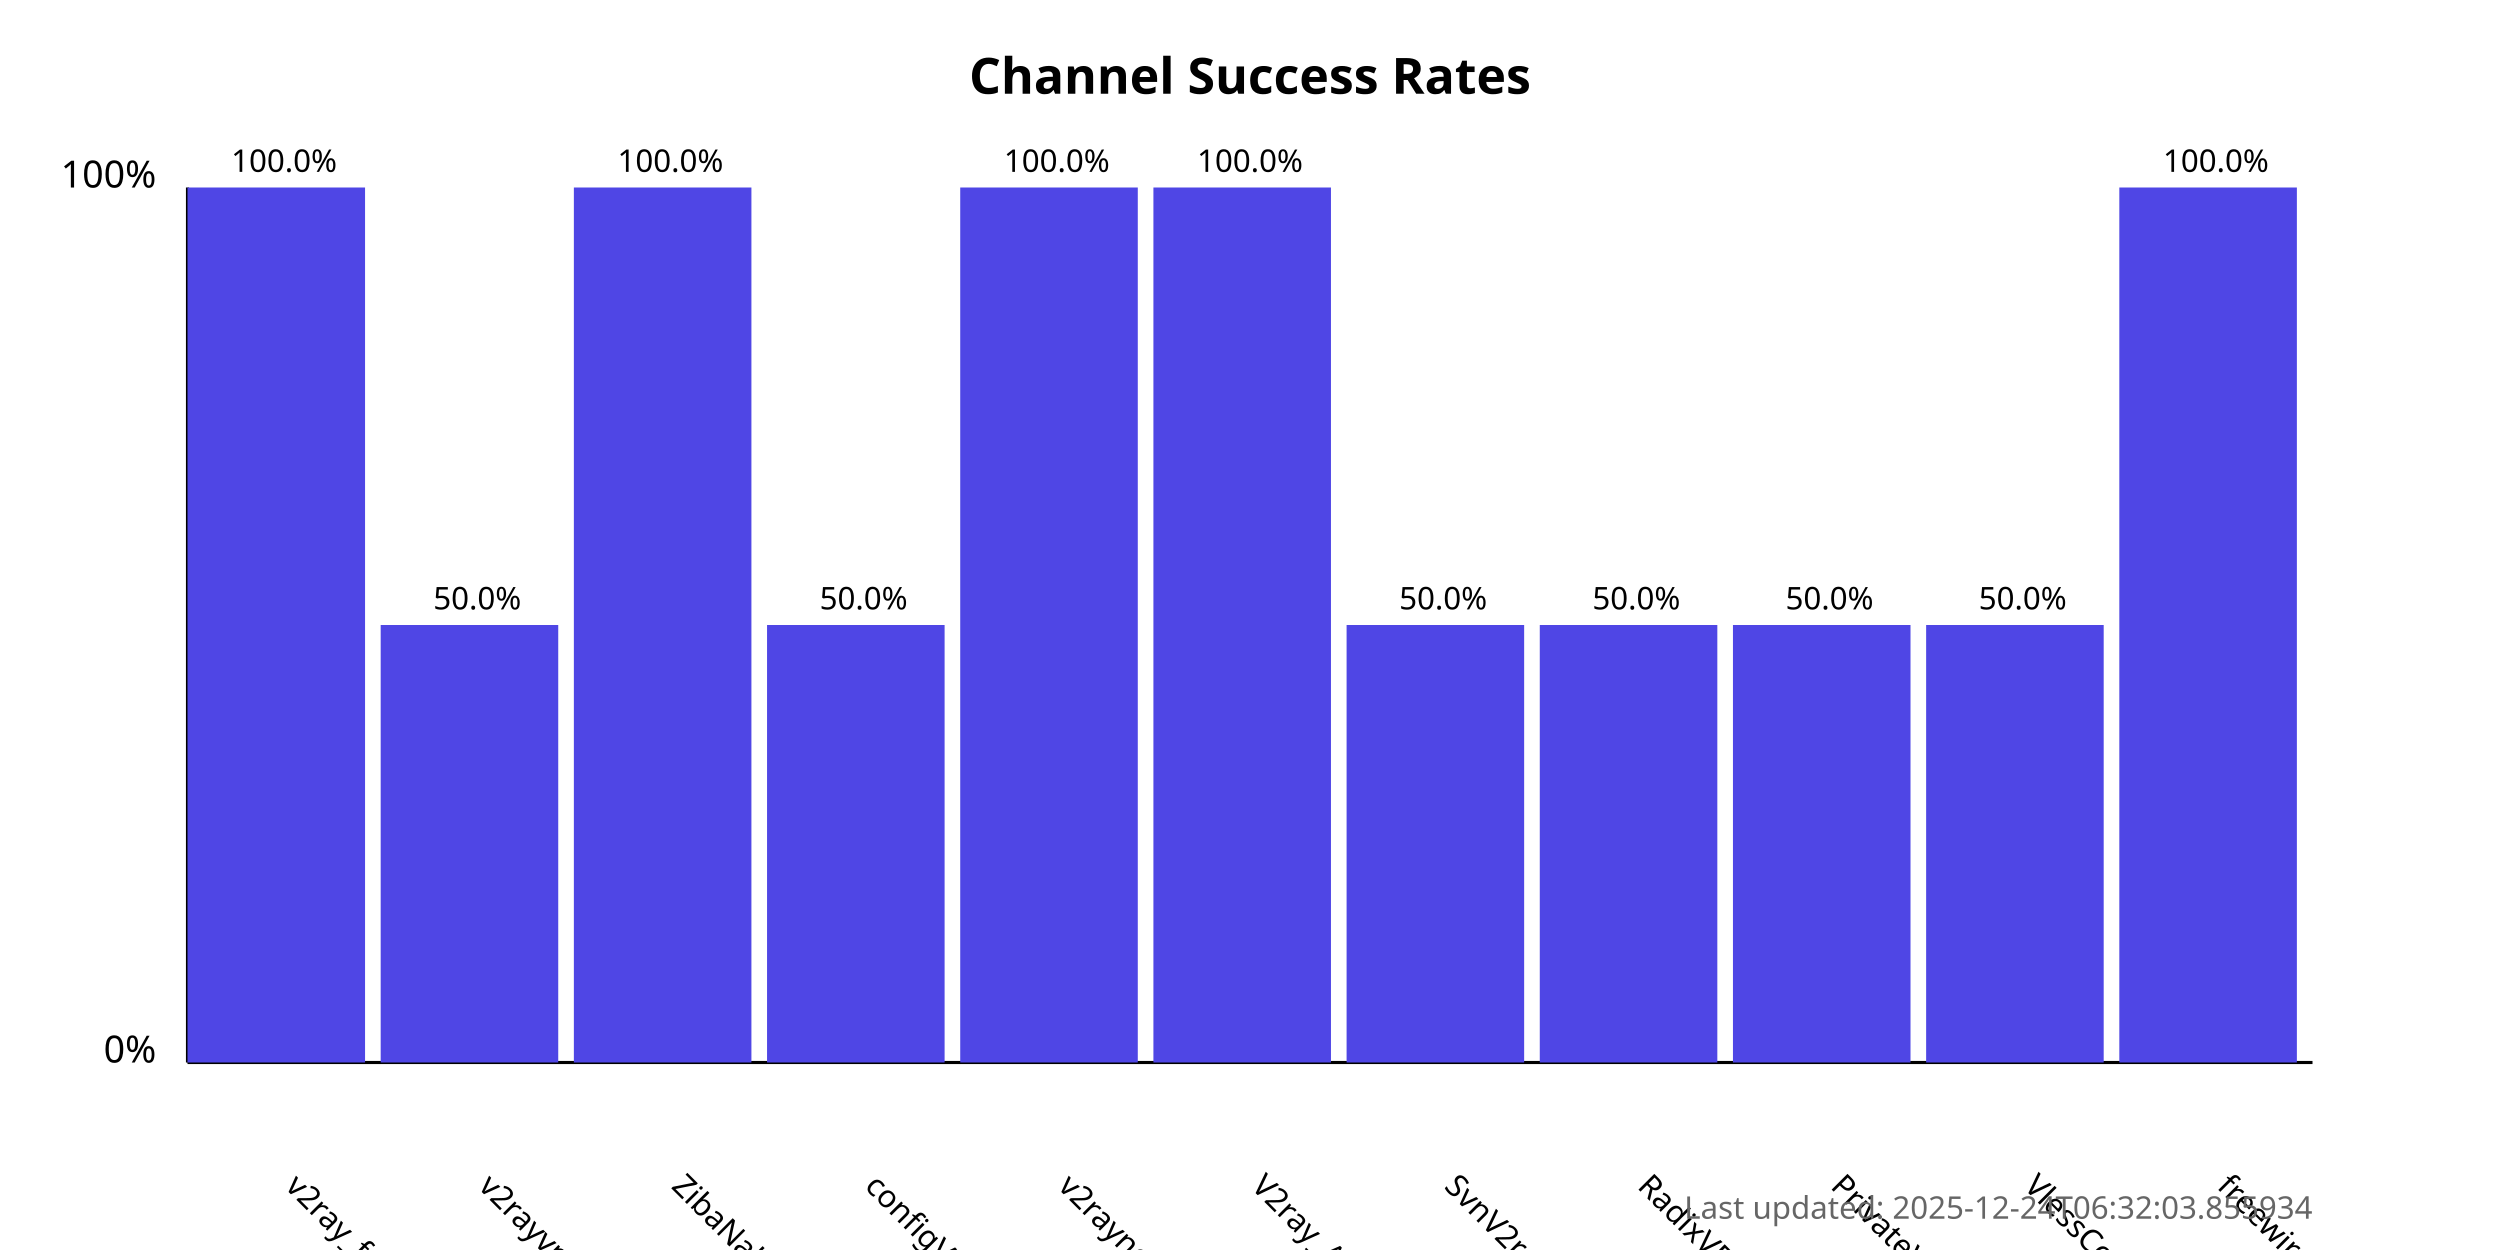
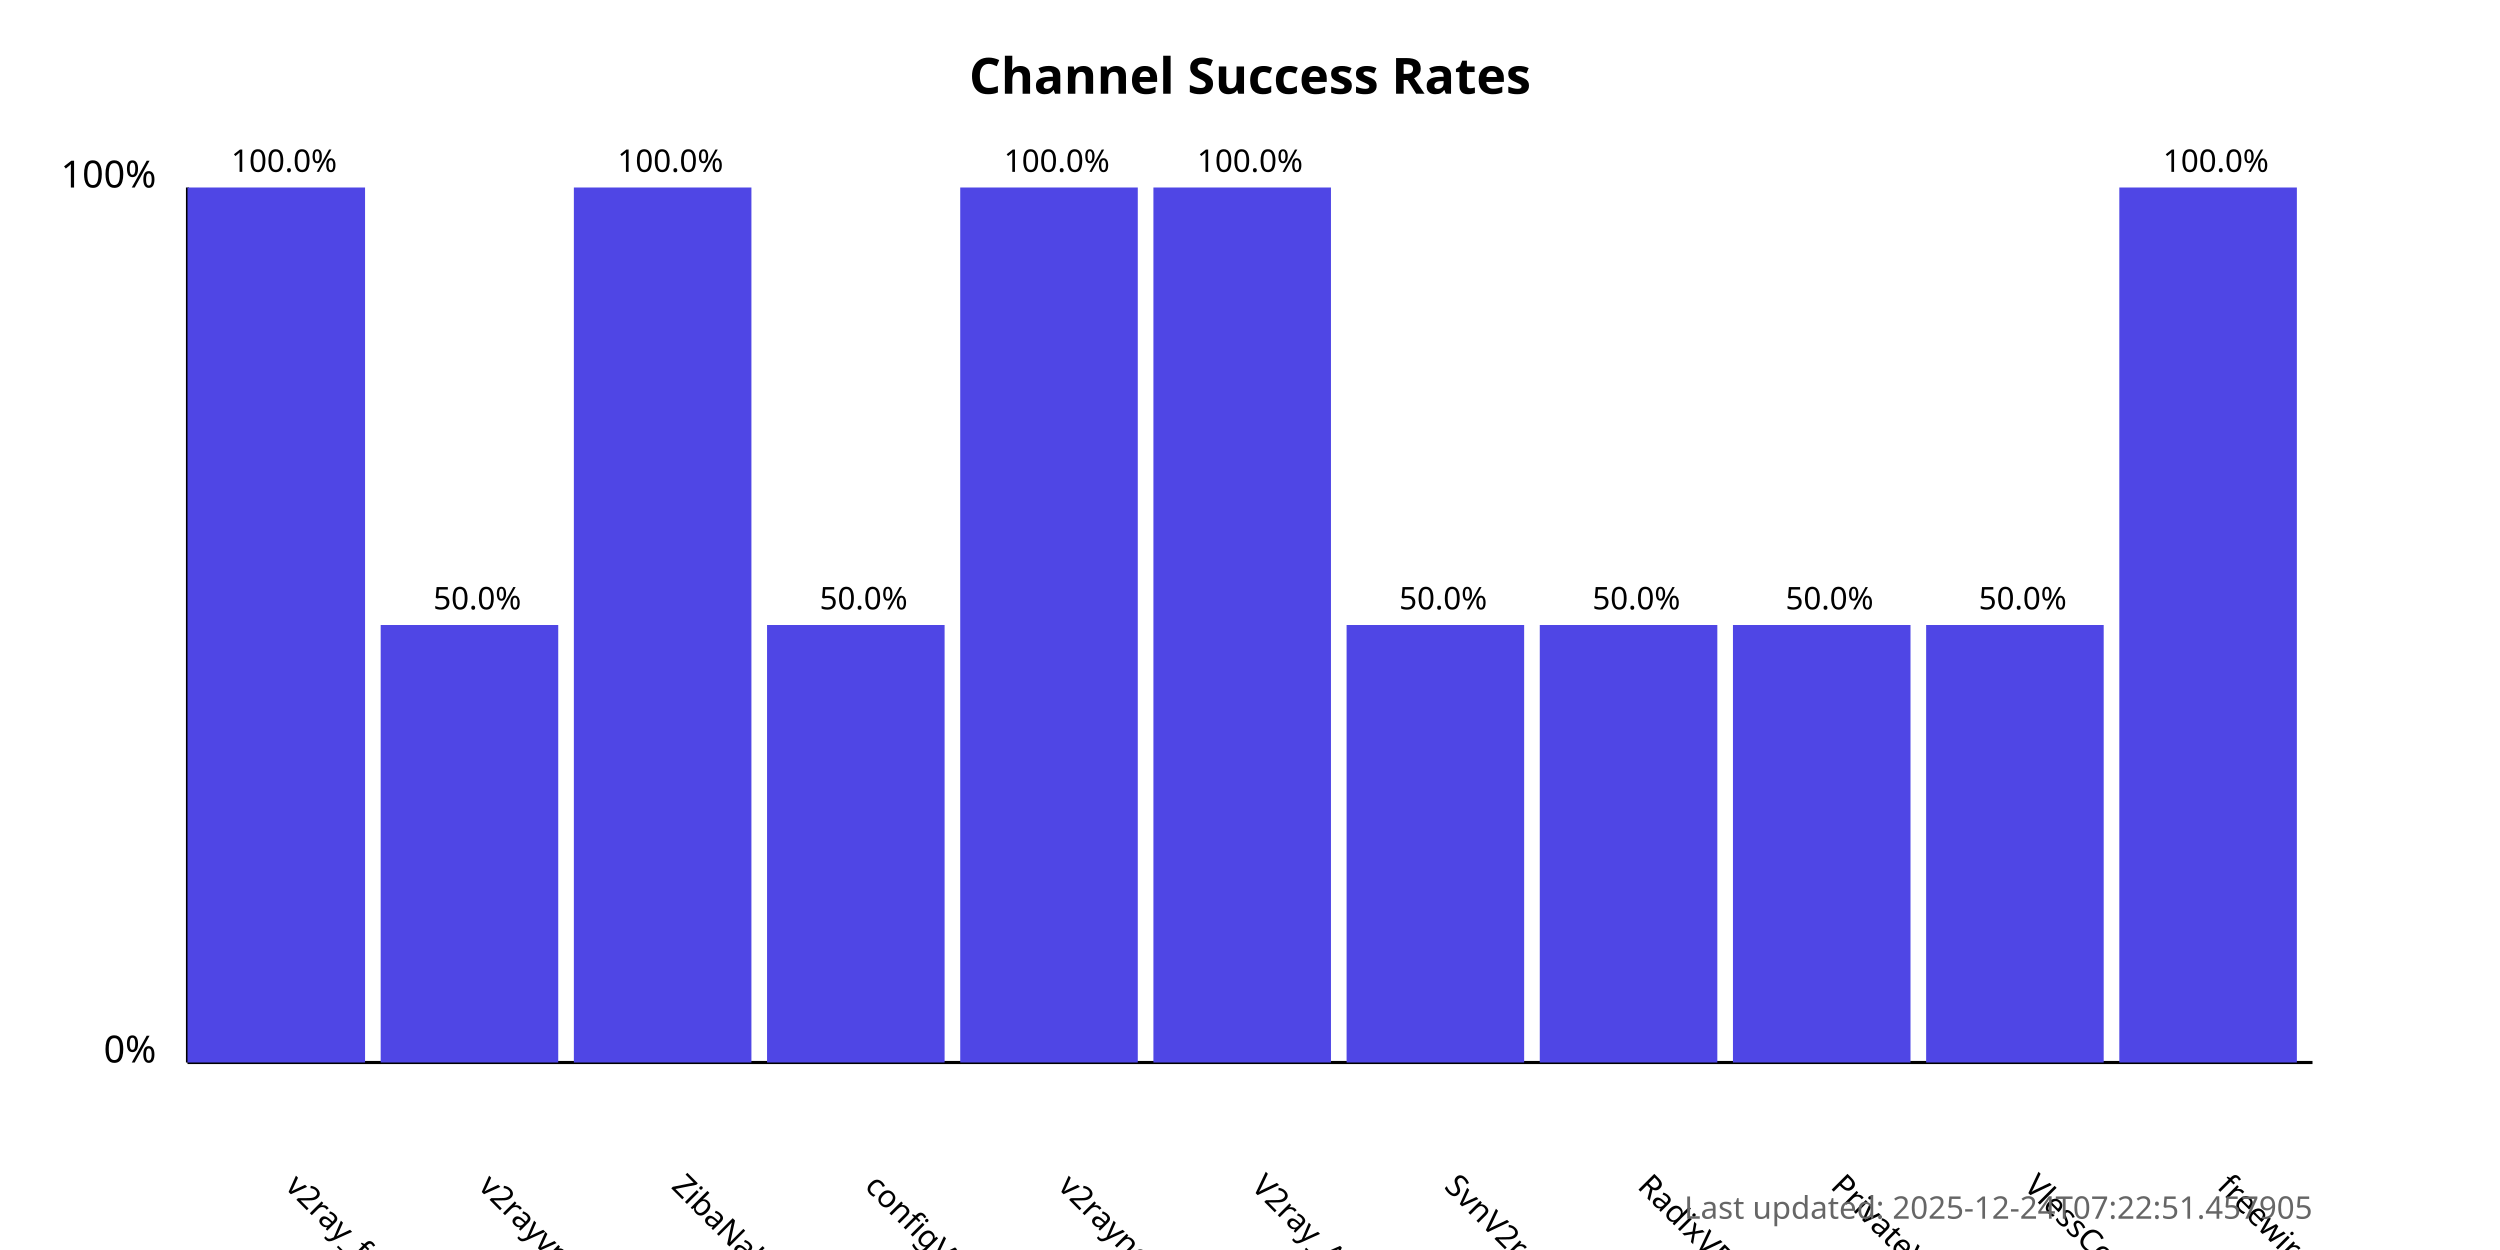
<svg xmlns="http://www.w3.org/2000/svg" width="800" height="400">
  <style>
            .chart-title { font: bold 16px sans-serif; }
            .axis-label { font: 12px sans-serif; }
            .tick-label { font: 10px sans-serif; }
            .bar { fill: #4f46e5; }
            .bar:hover { fill: #6366f1; }
            .timestamp { font: 10px sans-serif; fill: #666; }
        </style>
  <text x="400.0" y="30" text-anchor="middle" class="chart-title">
            Channel Success Rates
        </text>
  <line x1="60" y1="340" x2="60" y2="60" stroke="black" stroke-width="1" />
  <line x1="60" y1="340" x2="740" y2="340" stroke="black" stroke-width="1" />
  <text x="50" y="340" text-anchor="end" class="axis-label">0%</text>
  <text x="50" y="60" text-anchor="end" class="axis-label">100%</text>
  <g>
    <rect x="60" y="60.0" width="56.818" height="280.0" class="bar" />
    <text x="90.909" y="380" transform="rotate(45, 90.90909, 380)" text-anchor="start" class="tick-label">
                v2ray_free_conf
            </text>
    <text x="90.909" y="55.0" text-anchor="middle" class="tick-label">
                100.0%
            </text>
  </g>
  <g>
    <rect x="121.818" y="200.0" width="56.818" height="140.0" class="bar" />
    <text x="152.727" y="380" transform="rotate(45, 152.7273, 380)" text-anchor="start" class="tick-label">
                v2rayvpno
            </text>
    <text x="152.727" y="195.0" text-anchor="middle" class="tick-label">
                50.0%
            </text>
  </g>
  <g>
    <rect x="183.636" y="60.0" width="56.818" height="280.0" class="bar" />
    <text x="214.545" y="380" transform="rotate(45, 214.5455, 380)" text-anchor="start" class="tick-label">
                ZibaNabz
            </text>
    <text x="214.545" y="55.0" text-anchor="middle" class="tick-label">
                100.0%
            </text>
  </g>
  <g>
    <rect x="245.455" y="200.0" width="56.818" height="140.0" class="bar" />
    <text x="276.364" y="380" transform="rotate(45, 276.3636, 380)" text-anchor="start" class="tick-label">
                configV2rayForFree
            </text>
    <text x="276.364" y="195.0" text-anchor="middle" class="tick-label">
                50.0%
            </text>
  </g>
  <g>
    <rect x="307.273" y="60.0" width="56.818" height="280.0" class="bar" />
    <text x="338.182" y="380" transform="rotate(45, 338.1818, 380)" text-anchor="start" class="tick-label">
                v2rayngvpn
            </text>
    <text x="338.182" y="55.0" text-anchor="middle" class="tick-label">
                100.0%
            </text>
  </g>
  <g>
    <rect x="369.091" y="60.0" width="56.818" height="280.0" class="bar" />
    <text x="400.0" y="380" transform="rotate(45, 400.0, 380)" text-anchor="start" class="tick-label">
                V2ray_Alpha
            </text>
    <text x="400.0" y="55.0" text-anchor="middle" class="tick-label">
                100.0%
            </text>
  </g>
  <g>
    <rect x="430.909" y="200.0" width="56.818" height="140.0" class="bar" />
    <text x="461.818" y="380" transform="rotate(45, 461.8182, 380)" text-anchor="start" class="tick-label">
                SvnV2ray
            </text>
    <text x="461.818" y="195.0" text-anchor="middle" class="tick-label">
                50.0%
            </text>
  </g>
  <g>
    <rect x="492.727" y="200.0" width="56.818" height="140.0" class="bar" />
    <text x="523.636" y="380" transform="rotate(45, 523.6364, 380)" text-anchor="start" class="tick-label">
                RadixVPN
            </text>
    <text x="523.636" y="195.0" text-anchor="middle" class="tick-label">
                50.0%
            </text>
  </g>
  <g>
    <rect x="554.545" y="200.0" width="56.818" height="140.0" class="bar" />
    <text x="585.455" y="380" transform="rotate(45, 585.4545, 380)" text-anchor="start" class="tick-label">
                PrivateVPNs
            </text>
    <text x="585.455" y="195.0" text-anchor="middle" class="tick-label">
                50.0%
            </text>
  </g>
  <g>
    <rect x="616.364" y="200.0" width="56.818" height="140.0" class="bar" />
    <text x="647.273" y="380" transform="rotate(45, 647.2727, 380)" text-anchor="start" class="tick-label">
                VlessConfig
            </text>
    <text x="647.273" y="195.0" text-anchor="middle" class="tick-label">
                50.0%
            </text>
  </g>
  <g>
    <rect x="678.182" y="60.0" width="56.818" height="280.0" class="bar" />
    <text x="709.091" y="380" transform="rotate(45, 709.0909, 380)" text-anchor="start" class="tick-label">
                freewireguard
            </text>
    <text x="709.091" y="55.0" text-anchor="middle" class="tick-label">
                100.0%
            </text>
  </g>
  <text x="740" y="390" text-anchor="end" class="timestamp">
-             Last updated: 2025-12-24T06:32:03.855934
+             Last updated: 2025-12-24T07:22:51.457905
        </text>
</svg>
